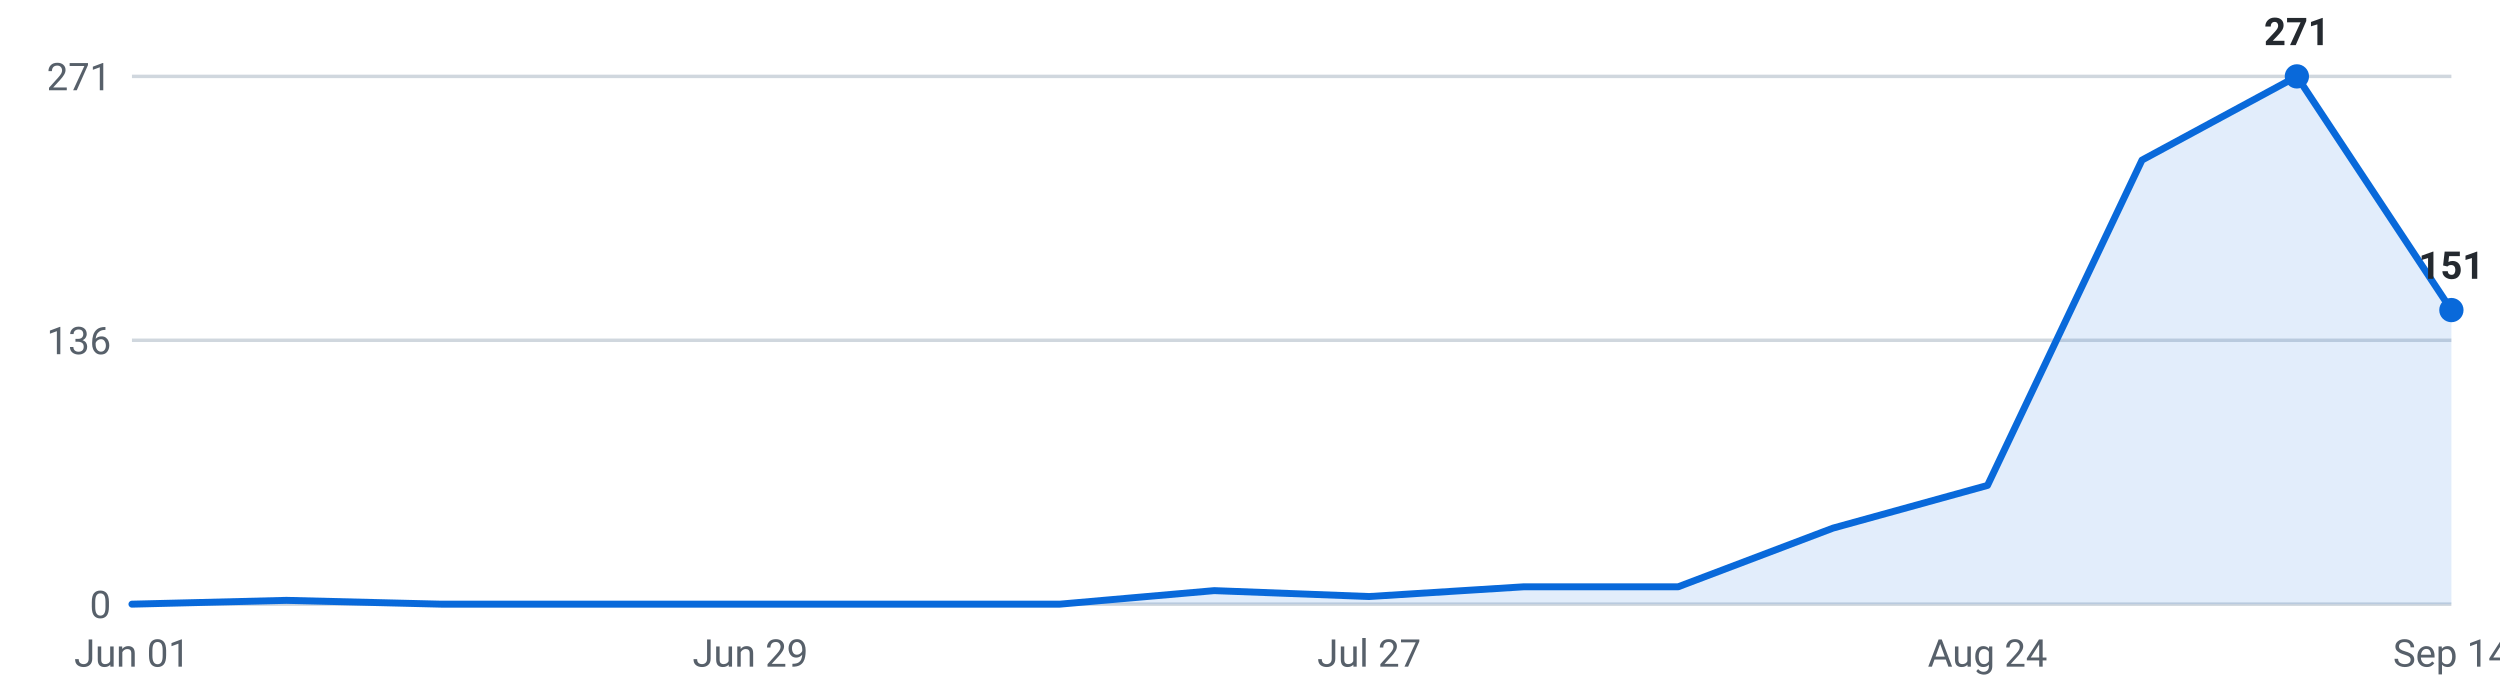
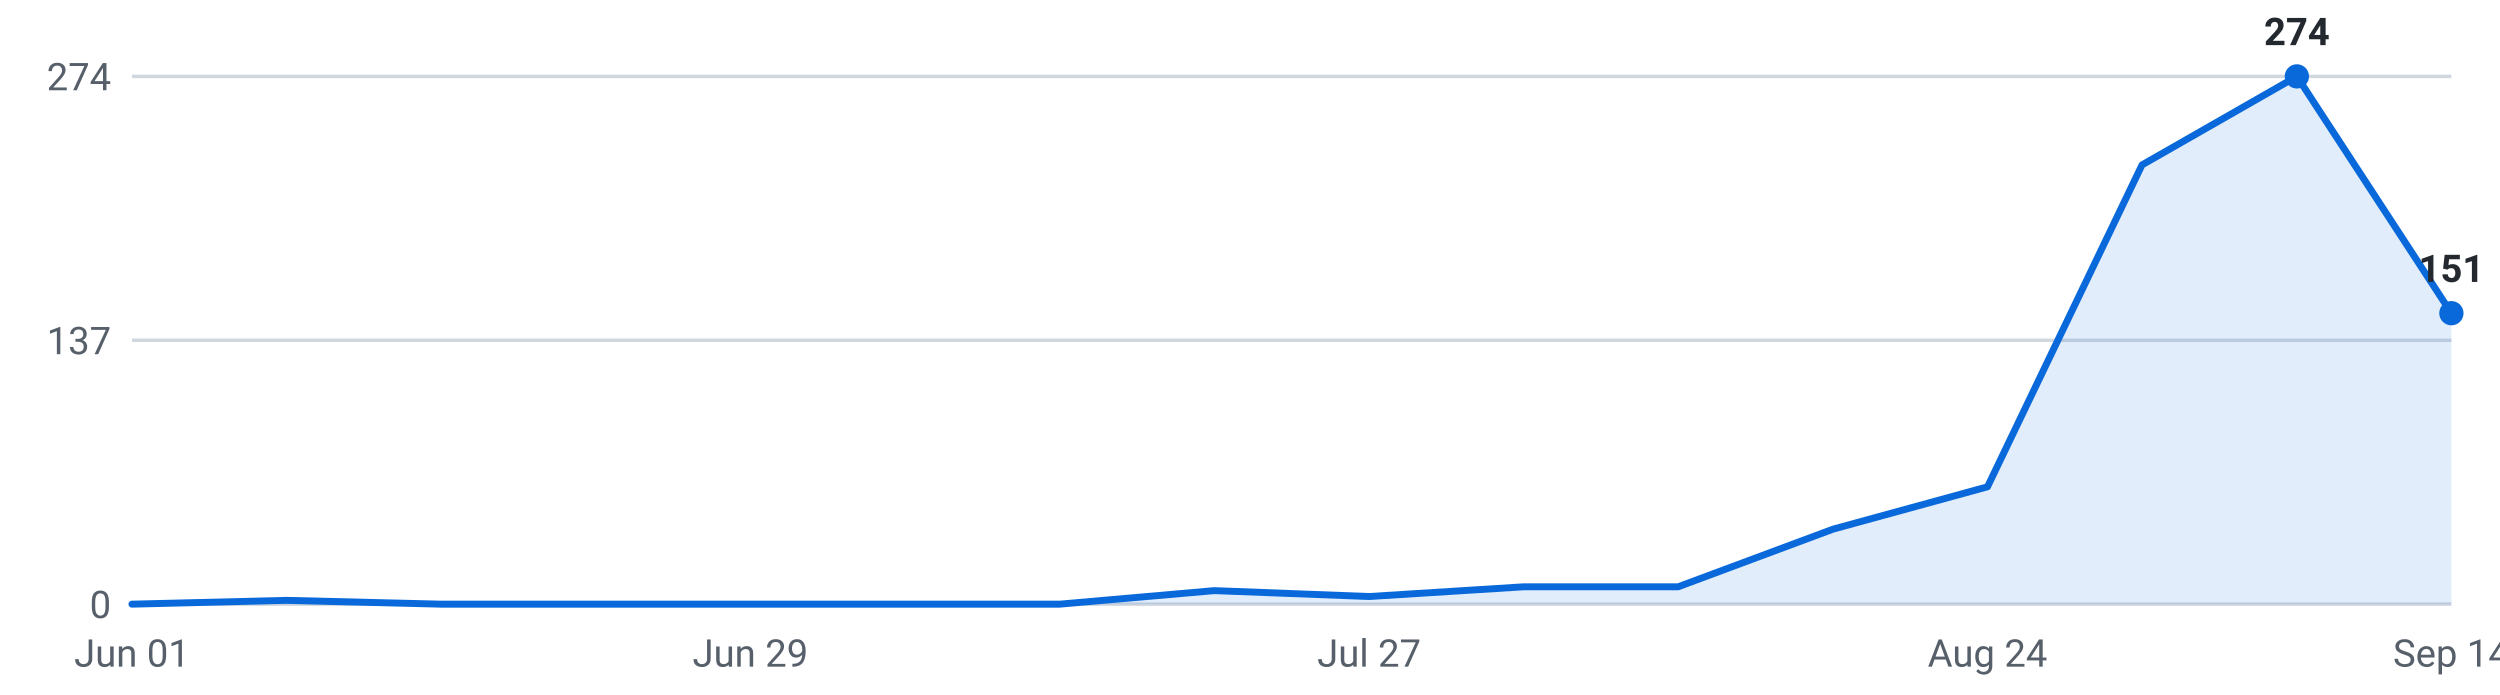
<svg xmlns="http://www.w3.org/2000/svg" viewBox="0 0 720 200" width="720" height="200" role="img" aria-label="Internships posted per week, last 16 weeks">
  <g font-family="-apple-system,Segoe UI,Roboto,sans-serif" font-size="11">
    <line x1="38" y1="174.0" x2="706" y2="174.0" stroke="#d0d7de" stroke-width="1" />
    <text x="32" y="178.0" text-anchor="end" fill="#57606a">0</text>
    <line x1="38" y1="98.0" x2="706" y2="98.0" stroke="#d0d7de" stroke-width="1" />
-     <text x="32" y="102.0" text-anchor="end" fill="#57606a">136</text>
+     <text x="32" y="102.0" text-anchor="end" fill="#57606a">137</text>
    <line x1="38" y1="22.0" x2="706" y2="22.0" stroke="#d0d7de" stroke-width="1" />
-     <text x="32" y="26.0" text-anchor="end" fill="#57606a">271</text>
-     <path d="M38.0,174 L38.0,174.0 L82.5,172.9 L127.1,174.0 L171.6,174.0 L216.1,174.0 L260.7,174.0 L305.2,174.0 L349.7,170.1 L394.3,171.8 L438.8,169.0 L483.3,169.0 L527.9,152.1 L572.4,139.8 L616.9,46.1 L661.5,22.0 L706.0,89.3 L706.0,174 Z" fill="#0969da" fill-opacity="0.12" />
-     <polyline points="38.0,174.0 82.5,172.9 127.1,174.0 171.6,174.0 216.1,174.0 260.7,174.0 305.2,174.0 349.7,170.1 394.3,171.8 438.8,169.0 483.3,169.0 527.9,152.1 572.4,139.8 616.9,46.1 661.5,22.0 706.0,89.3" fill="none" stroke="#0969da" stroke-width="2" stroke-linejoin="round" stroke-linecap="round" />
+     <text x="32" y="26.0" text-anchor="end" fill="#57606a">274</text>
+     <path d="M38.0,174 L38.0,174.0 L82.5,172.9 L127.1,174.0 L171.6,174.0 L216.1,174.0 L260.7,174.0 L305.2,174.0 L349.7,170.1 L394.3,171.8 L438.8,169.0 L483.3,169.0 L527.9,152.4 L572.4,140.2 L616.9,47.5 L661.5,22.0 L706.0,90.2 L706.0,174 Z" fill="#0969da" fill-opacity="0.12" />
+     <polyline points="38.0,174.0 82.5,172.9 127.1,174.0 171.6,174.0 216.1,174.0 260.7,174.0 305.2,174.0 349.7,170.1 394.3,171.8 438.8,169.0 483.3,169.0 527.9,152.4 572.4,140.2 616.9,47.5 661.5,22.0 706.0,90.2" fill="none" stroke="#0969da" stroke-width="2" stroke-linejoin="round" stroke-linecap="round" />
    <circle cx="661.5" cy="22.0" r="3.5" fill="#0969da" />
-     <text x="661.5" y="13.0" text-anchor="middle" fill="#24292f" font-weight="600">271</text>
-     <circle cx="706.0" cy="89.3" r="3.5" fill="#0969da" />
-     <text x="706.0" y="80.3" text-anchor="middle" fill="#24292f" font-weight="600">151</text>
+     <text x="661.5" y="13.0" text-anchor="middle" fill="#24292f" font-weight="600">274</text>
+     <circle cx="706.0" cy="90.2" r="3.5" fill="#0969da" />
+     <text x="706.0" y="81.2" text-anchor="middle" fill="#24292f" font-weight="600">151</text>
    <text x="38.0" y="192" text-anchor="middle" fill="#57606a">Jun 01</text>
    <text x="216.1" y="192" text-anchor="middle" fill="#57606a">Jun 29</text>
    <text x="394.3" y="192" text-anchor="middle" fill="#57606a">Jul 27</text>
    <text x="572.4" y="192" text-anchor="middle" fill="#57606a">Aug 24</text>
    <text x="706.0" y="192" text-anchor="middle" fill="#57606a">Sep 14</text>
  </g>
</svg>
